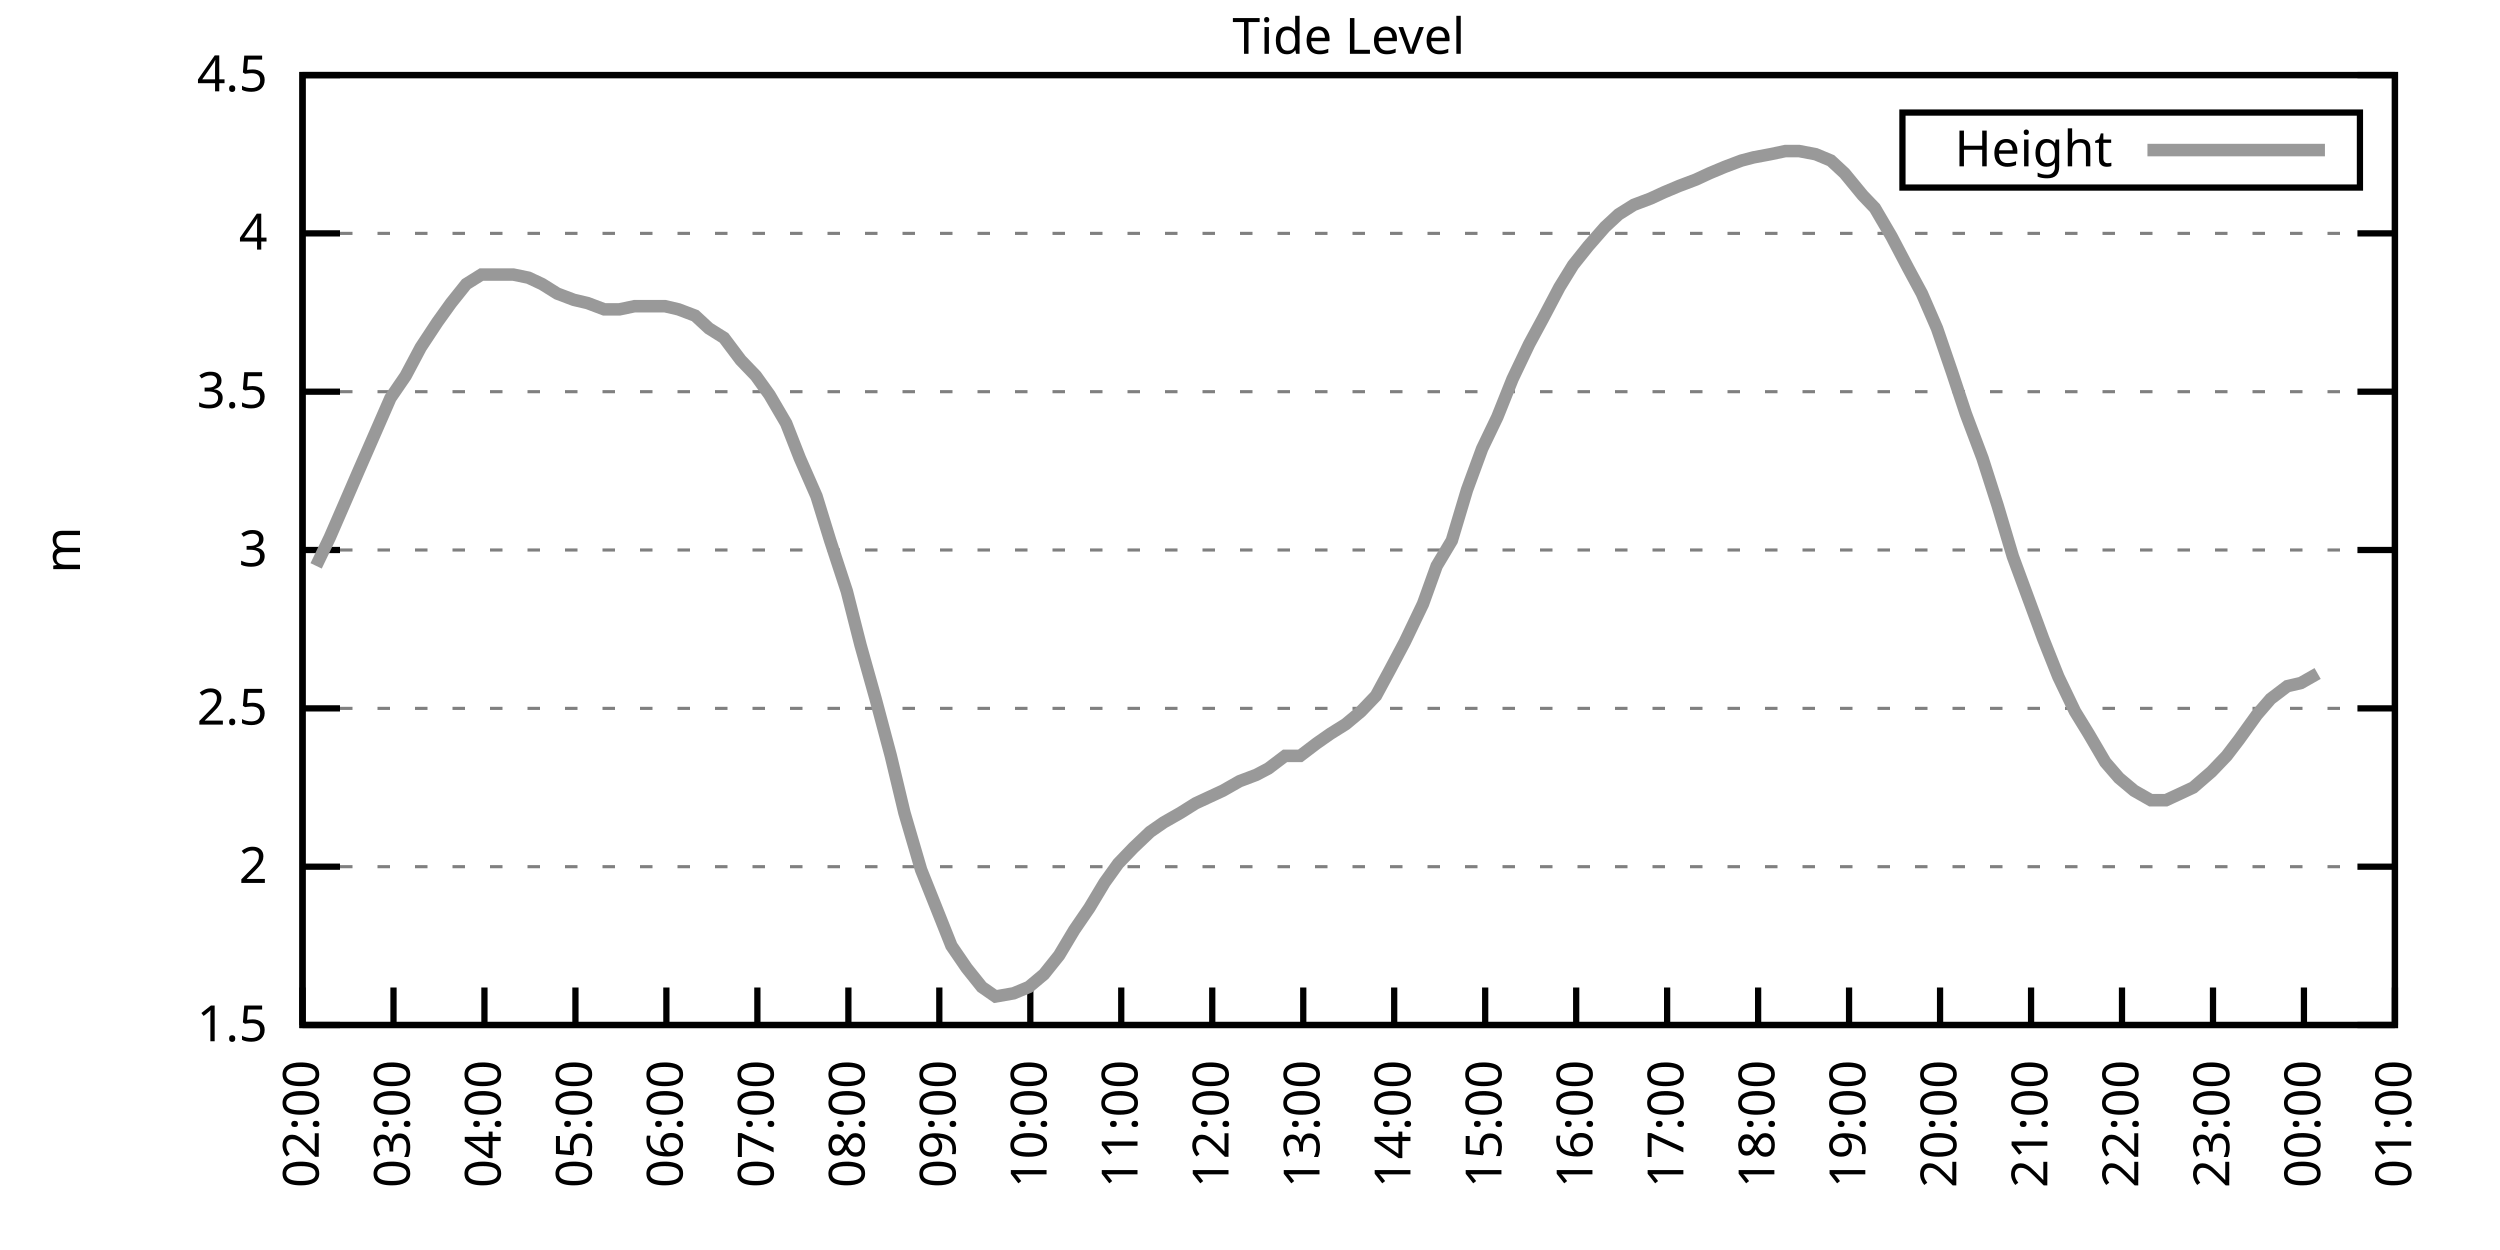
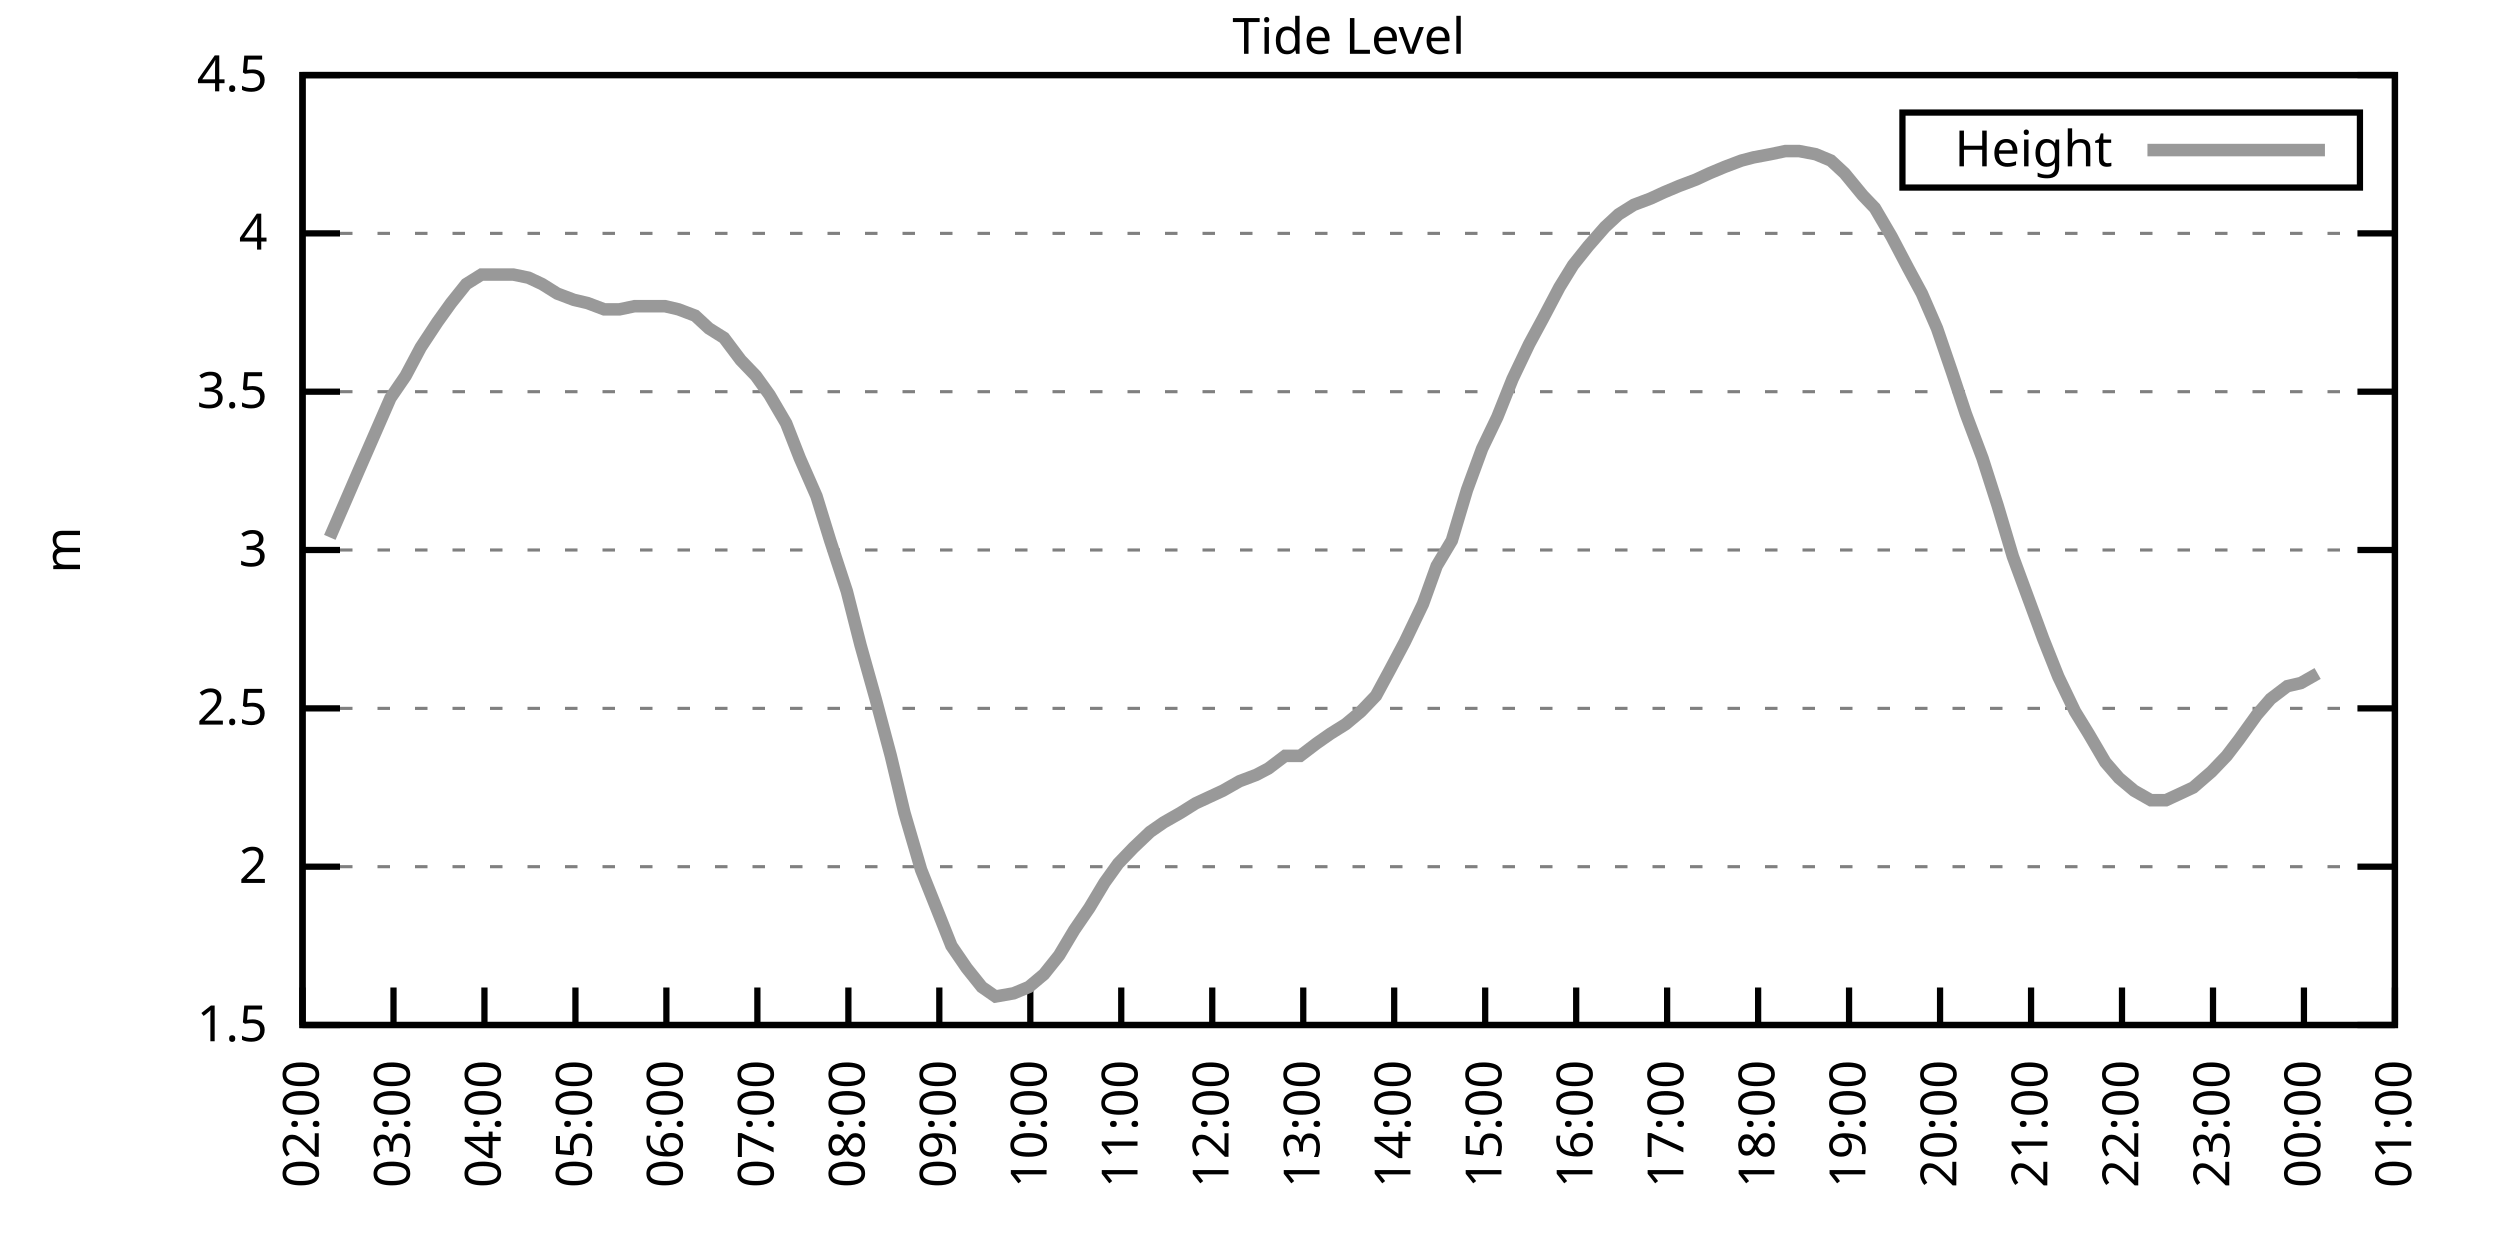
<svg xmlns="http://www.w3.org/2000/svg" xmlns:xlink="http://www.w3.org/1999/xlink" width="400" height="200" viewBox="0 0 400 200">
  <g id="gnuplot_canvas">
    <rect x="0" y="0" width="400" height="200" fill="none" />
    <defs>
      <circle id="gpDot" r="0.5" stroke-width="0.5" stroke="currentColor" />
      <path id="gpPt0" stroke-width="0.333" stroke="currentColor" d="M-1,0 h2 M0,-1 v2" />
      <path id="gpPt1" stroke-width="0.333" stroke="currentColor" d="M-1,-1 L1,1 M1,-1 L-1,1" />
      <path id="gpPt2" stroke-width="0.333" stroke="currentColor" d="M-1,0 L1,0 M0,-1 L0,1 M-1,-1 L1,1 M-1,1 L1,-1" />
      <rect id="gpPt3" stroke-width="0.333" stroke="currentColor" x="-1" y="-1" width="2" height="2" />
      <rect id="gpPt4" stroke-width="0.333" stroke="currentColor" fill="currentColor" x="-1" y="-1" width="2" height="2" />
      <circle id="gpPt5" stroke-width="0.333" stroke="currentColor" cx="0" cy="0" r="1" />
      <use xlink:href="#gpPt5" id="gpPt6" fill="currentColor" stroke="none" />
      <path id="gpPt7" stroke-width="0.333" stroke="currentColor" d="M0,-1.33 L-1.33,0.67 L1.33,0.67 z" />
      <use xlink:href="#gpPt7" id="gpPt8" fill="currentColor" stroke="none" />
      <use xlink:href="#gpPt7" id="gpPt9" stroke="currentColor" transform="rotate(180)" />
      <use xlink:href="#gpPt9" id="gpPt10" fill="currentColor" stroke="none" />
      <use xlink:href="#gpPt3" id="gpPt11" stroke="currentColor" transform="rotate(45)" />
      <use xlink:href="#gpPt11" id="gpPt12" fill="currentColor" stroke="none" />
      <path id="gpPt13" stroke-width="0.333" stroke="currentColor" d="M0,1.330 L1.265,0.411 L0.782,-1.067 L-0.782,-1.076 L-1.265,0.411 z" />
      <use xlink:href="#gpPt13" id="gpPt14" fill="currentColor" stroke="none" />
      <filter id="textbox" filterUnits="objectBoundingBox" x="0" y="0" height="1" width="1">
        <feFlood flood-color="white" flood-opacity="1" result="bgnd" />
        <feComposite in="SourceGraphic" in2="bgnd" operator="atop" />
      </filter>
      <filter id="greybox" filterUnits="objectBoundingBox" x="0" y="0" height="1" width="1">
        <feFlood flood-color="lightgrey" flood-opacity="1" result="grey" />
        <feComposite in="SourceGraphic" in2="grey" operator="atop" />
      </filter>
    </defs>
    <g fill="none" color="white" stroke="currentColor" stroke-width="1.00" stroke-linecap="butt" stroke-linejoin="miter">
</g>
    <g fill="none" color="black" stroke="currentColor" stroke-width="1.00" stroke-linecap="butt" stroke-linejoin="miter">
      <g stroke="none" shape-rendering="crispEdges">
        <polygon fill="rgb(255, 255, 255)" points="48.40,164.00 383.18,164.00 383.18,12.02 48.40,12.02 " />
      </g>
    </g>
    <g fill="none" color="black" stroke="currentColor" stroke-width="1.00" stroke-linecap="butt" stroke-linejoin="miter">
</g>
    <g fill="none" color="black" stroke="black" stroke-width="0.50" stroke-linecap="butt" stroke-linejoin="miter">
</g>
    <g fill="none" color="gray" stroke="currentColor" stroke-width="0.50" stroke-linecap="butt" stroke-linejoin="miter">
      <path stroke="gray" stroke-dasharray="2,4" class="gridline" d="M48.40,164.00 L383.19,164.00  " />
    </g>
    <g fill="none" color="gray" stroke="gray" stroke-width="1.00" stroke-linecap="butt" stroke-linejoin="miter">
</g>
    <g fill="none" color="black" stroke="currentColor" stroke-width="1.00" stroke-linecap="butt" stroke-linejoin="miter">
      <path stroke="black" d="M48.40,164.00 L54.40,164.00 M383.19,164.00 L377.19,164.00  " />
      <g transform="translate(42.80,166.60)" stroke="none" fill="black" font-family="Sans" font-size="8.00" text-anchor="end">
        <text>
          <tspan font-family="Sans"> 1.5</tspan>
        </text>
      </g>
    </g>
    <g fill="none" color="black" stroke="currentColor" stroke-width="1.00" stroke-linecap="butt" stroke-linejoin="miter">
</g>
    <g fill="none" color="black" stroke="black" stroke-width="0.50" stroke-linecap="butt" stroke-linejoin="miter">
</g>
    <g fill="none" color="gray" stroke="currentColor" stroke-width="0.50" stroke-linecap="butt" stroke-linejoin="miter">
      <path stroke="gray" stroke-dasharray="2,4" class="gridline" d="M48.40,138.67 L383.19,138.67  " />
    </g>
    <g fill="none" color="gray" stroke="gray" stroke-width="1.00" stroke-linecap="butt" stroke-linejoin="miter">
</g>
    <g fill="none" color="black" stroke="currentColor" stroke-width="1.00" stroke-linecap="butt" stroke-linejoin="miter">
      <path stroke="black" d="M48.40,138.67 L54.40,138.67 M383.19,138.67 L377.19,138.67  " />
      <g transform="translate(42.80,141.27)" stroke="none" fill="black" font-family="Sans" font-size="8.00" text-anchor="end">
        <text>
          <tspan font-family="Sans"> 2</tspan>
        </text>
      </g>
    </g>
    <g fill="none" color="black" stroke="currentColor" stroke-width="1.00" stroke-linecap="butt" stroke-linejoin="miter">
</g>
    <g fill="none" color="black" stroke="black" stroke-width="0.50" stroke-linecap="butt" stroke-linejoin="miter">
</g>
    <g fill="none" color="gray" stroke="currentColor" stroke-width="0.50" stroke-linecap="butt" stroke-linejoin="miter">
      <path stroke="gray" stroke-dasharray="2,4" class="gridline" d="M48.40,113.34 L383.19,113.34  " />
    </g>
    <g fill="none" color="gray" stroke="gray" stroke-width="1.00" stroke-linecap="butt" stroke-linejoin="miter">
</g>
    <g fill="none" color="black" stroke="currentColor" stroke-width="1.00" stroke-linecap="butt" stroke-linejoin="miter">
      <path stroke="black" d="M48.40,113.34 L54.40,113.34 M383.19,113.34 L377.19,113.34  " />
      <g transform="translate(42.80,115.94)" stroke="none" fill="black" font-family="Sans" font-size="8.00" text-anchor="end">
        <text>
          <tspan font-family="Sans"> 2.5</tspan>
        </text>
      </g>
    </g>
    <g fill="none" color="black" stroke="currentColor" stroke-width="1.00" stroke-linecap="butt" stroke-linejoin="miter">
</g>
    <g fill="none" color="black" stroke="black" stroke-width="0.50" stroke-linecap="butt" stroke-linejoin="miter">
</g>
    <g fill="none" color="gray" stroke="currentColor" stroke-width="0.50" stroke-linecap="butt" stroke-linejoin="miter">
      <path stroke="gray" stroke-dasharray="2,4" class="gridline" d="M48.40,88.00 L383.19,88.00  " />
    </g>
    <g fill="none" color="gray" stroke="gray" stroke-width="1.00" stroke-linecap="butt" stroke-linejoin="miter">
</g>
    <g fill="none" color="black" stroke="currentColor" stroke-width="1.00" stroke-linecap="butt" stroke-linejoin="miter">
      <path stroke="black" d="M48.40,88.00 L54.40,88.00 M383.19,88.00 L377.19,88.00  " />
      <g transform="translate(42.80,90.60)" stroke="none" fill="black" font-family="Sans" font-size="8.00" text-anchor="end">
        <text>
          <tspan font-family="Sans"> 3</tspan>
        </text>
      </g>
    </g>
    <g fill="none" color="black" stroke="currentColor" stroke-width="1.00" stroke-linecap="butt" stroke-linejoin="miter">
</g>
    <g fill="none" color="black" stroke="black" stroke-width="0.50" stroke-linecap="butt" stroke-linejoin="miter">
</g>
    <g fill="none" color="gray" stroke="currentColor" stroke-width="0.50" stroke-linecap="butt" stroke-linejoin="miter">
      <path stroke="gray" stroke-dasharray="2,4" class="gridline" d="M48.40,62.67 L383.19,62.67  " />
    </g>
    <g fill="none" color="gray" stroke="gray" stroke-width="1.00" stroke-linecap="butt" stroke-linejoin="miter">
</g>
    <g fill="none" color="black" stroke="currentColor" stroke-width="1.00" stroke-linecap="butt" stroke-linejoin="miter">
      <path stroke="black" d="M48.40,62.67 L54.40,62.67 M383.19,62.67 L377.19,62.67  " />
      <g transform="translate(42.80,65.27)" stroke="none" fill="black" font-family="Sans" font-size="8.00" text-anchor="end">
        <text>
          <tspan font-family="Sans"> 3.5</tspan>
        </text>
      </g>
    </g>
    <g fill="none" color="black" stroke="currentColor" stroke-width="1.00" stroke-linecap="butt" stroke-linejoin="miter">
</g>
    <g fill="none" color="black" stroke="black" stroke-width="0.50" stroke-linecap="butt" stroke-linejoin="miter">
</g>
    <g fill="none" color="gray" stroke="currentColor" stroke-width="0.50" stroke-linecap="butt" stroke-linejoin="miter">
      <path stroke="gray" stroke-dasharray="2,4" class="gridline" d="M48.40,37.34 L383.19,37.34  " />
    </g>
    <g fill="none" color="gray" stroke="gray" stroke-width="1.00" stroke-linecap="butt" stroke-linejoin="miter">
</g>
    <g fill="none" color="black" stroke="currentColor" stroke-width="1.00" stroke-linecap="butt" stroke-linejoin="miter">
      <path stroke="black" d="M48.40,37.34 L54.40,37.34 M383.19,37.34 L377.19,37.34  " />
      <g transform="translate(42.80,39.94)" stroke="none" fill="black" font-family="Sans" font-size="8.00" text-anchor="end">
        <text>
          <tspan font-family="Sans"> 4</tspan>
        </text>
      </g>
    </g>
    <g fill="none" color="black" stroke="currentColor" stroke-width="1.00" stroke-linecap="butt" stroke-linejoin="miter">
</g>
    <g fill="none" color="black" stroke="black" stroke-width="0.50" stroke-linecap="butt" stroke-linejoin="miter">
</g>
    <g fill="none" color="gray" stroke="currentColor" stroke-width="0.50" stroke-linecap="butt" stroke-linejoin="miter">
      <path stroke="gray" stroke-dasharray="2,4" class="gridline" d="M48.40,12.01 L383.19,12.01  " />
    </g>
    <g fill="none" color="gray" stroke="gray" stroke-width="1.00" stroke-linecap="butt" stroke-linejoin="miter">
</g>
    <g fill="none" color="black" stroke="currentColor" stroke-width="1.00" stroke-linecap="butt" stroke-linejoin="miter">
      <path stroke="black" d="M48.40,12.01 L54.40,12.01 M383.19,12.01 L377.19,12.01  " />
      <g transform="translate(42.80,14.61)" stroke="none" fill="black" font-family="Sans" font-size="8.00" text-anchor="end">
        <text>
          <tspan font-family="Sans"> 4.5</tspan>
        </text>
      </g>
    </g>
    <g fill="none" color="black" stroke="currentColor" stroke-width="1.00" stroke-linecap="butt" stroke-linejoin="miter">
      <path stroke="black" d="M48.40,164.00 L48.40,158.00  " />
      <g transform="translate(51.00,169.60) rotate(270.00)" stroke="none" fill="black" font-family="Sans" font-size="8.00" text-anchor="end">
        <text>
          <tspan font-family="Sans">02:00</tspan>
        </text>
      </g>
    </g>
    <g fill="none" color="black" stroke="currentColor" stroke-width="1.00" stroke-linecap="butt" stroke-linejoin="miter">
      <path stroke="black" d="M62.96,164.00 L62.96,158.00  " />
      <g transform="translate(65.56,169.60) rotate(270.00)" stroke="none" fill="black" font-family="Sans" font-size="8.00" text-anchor="end">
        <text>
          <tspan font-family="Sans">03:00</tspan>
        </text>
      </g>
    </g>
    <g fill="none" color="black" stroke="currentColor" stroke-width="1.00" stroke-linecap="butt" stroke-linejoin="miter">
      <path stroke="black" d="M77.51,164.00 L77.51,158.00  " />
      <g transform="translate(80.11,169.60) rotate(270.00)" stroke="none" fill="black" font-family="Sans" font-size="8.00" text-anchor="end">
        <text>
          <tspan font-family="Sans">04:00</tspan>
        </text>
      </g>
    </g>
    <g fill="none" color="black" stroke="currentColor" stroke-width="1.00" stroke-linecap="butt" stroke-linejoin="miter">
      <path stroke="black" d="M92.07,164.00 L92.07,158.00  " />
      <g transform="translate(94.67,169.60) rotate(270.00)" stroke="none" fill="black" font-family="Sans" font-size="8.00" text-anchor="end">
        <text>
          <tspan font-family="Sans">05:00</tspan>
        </text>
      </g>
    </g>
    <g fill="none" color="black" stroke="currentColor" stroke-width="1.00" stroke-linecap="butt" stroke-linejoin="miter">
      <path stroke="black" d="M106.62,164.00 L106.62,158.00  " />
      <g transform="translate(109.22,169.60) rotate(270.00)" stroke="none" fill="black" font-family="Sans" font-size="8.00" text-anchor="end">
        <text>
          <tspan font-family="Sans">06:00</tspan>
        </text>
      </g>
    </g>
    <g fill="none" color="black" stroke="currentColor" stroke-width="1.00" stroke-linecap="butt" stroke-linejoin="miter">
      <path stroke="black" d="M121.18,164.00 L121.18,158.00  " />
      <g transform="translate(123.78,169.60) rotate(270.00)" stroke="none" fill="black" font-family="Sans" font-size="8.00" text-anchor="end">
        <text>
          <tspan font-family="Sans">07:00</tspan>
        </text>
      </g>
    </g>
    <g fill="none" color="black" stroke="currentColor" stroke-width="1.00" stroke-linecap="butt" stroke-linejoin="miter">
      <path stroke="black" d="M135.74,164.00 L135.74,158.00  " />
      <g transform="translate(138.34,169.60) rotate(270.00)" stroke="none" fill="black" font-family="Sans" font-size="8.00" text-anchor="end">
        <text>
          <tspan font-family="Sans">08:00</tspan>
        </text>
      </g>
    </g>
    <g fill="none" color="black" stroke="currentColor" stroke-width="1.00" stroke-linecap="butt" stroke-linejoin="miter">
      <path stroke="black" d="M150.29,164.00 L150.29,158.00  " />
      <g transform="translate(152.89,169.60) rotate(270.00)" stroke="none" fill="black" font-family="Sans" font-size="8.00" text-anchor="end">
        <text>
          <tspan font-family="Sans">09:00</tspan>
        </text>
      </g>
    </g>
    <g fill="none" color="black" stroke="currentColor" stroke-width="1.00" stroke-linecap="butt" stroke-linejoin="miter">
      <path stroke="black" d="M164.85,164.00 L164.85,158.00  " />
      <g transform="translate(167.45,169.60) rotate(270.00)" stroke="none" fill="black" font-family="Sans" font-size="8.00" text-anchor="end">
        <text>
          <tspan font-family="Sans">10:00</tspan>
        </text>
      </g>
    </g>
    <g fill="none" color="black" stroke="currentColor" stroke-width="1.00" stroke-linecap="butt" stroke-linejoin="miter">
      <path stroke="black" d="M179.40,164.00 L179.40,158.00  " />
      <g transform="translate(182.00,169.60) rotate(270.00)" stroke="none" fill="black" font-family="Sans" font-size="8.00" text-anchor="end">
        <text>
          <tspan font-family="Sans">11:00</tspan>
        </text>
      </g>
    </g>
    <g fill="none" color="black" stroke="currentColor" stroke-width="1.00" stroke-linecap="butt" stroke-linejoin="miter">
      <path stroke="black" d="M193.96,164.00 L193.96,158.00  " />
      <g transform="translate(196.56,169.60) rotate(270.00)" stroke="none" fill="black" font-family="Sans" font-size="8.00" text-anchor="end">
        <text>
          <tspan font-family="Sans">12:00</tspan>
        </text>
      </g>
    </g>
    <g fill="none" color="black" stroke="currentColor" stroke-width="1.00" stroke-linecap="butt" stroke-linejoin="miter">
      <path stroke="black" d="M208.52,164.00 L208.52,158.00  " />
      <g transform="translate(211.12,169.60) rotate(270.00)" stroke="none" fill="black" font-family="Sans" font-size="8.00" text-anchor="end">
        <text>
          <tspan font-family="Sans">13:00</tspan>
        </text>
      </g>
    </g>
    <g fill="none" color="black" stroke="currentColor" stroke-width="1.00" stroke-linecap="butt" stroke-linejoin="miter">
      <path stroke="black" d="M223.07,164.00 L223.07,158.00  " />
      <g transform="translate(225.67,169.60) rotate(270.00)" stroke="none" fill="black" font-family="Sans" font-size="8.00" text-anchor="end">
        <text>
          <tspan font-family="Sans">14:00</tspan>
        </text>
      </g>
    </g>
    <g fill="none" color="black" stroke="currentColor" stroke-width="1.00" stroke-linecap="butt" stroke-linejoin="miter">
      <path stroke="black" d="M237.63,164.00 L237.63,158.00  " />
      <g transform="translate(240.23,169.60) rotate(270.00)" stroke="none" fill="black" font-family="Sans" font-size="8.00" text-anchor="end">
        <text>
          <tspan font-family="Sans">15:00</tspan>
        </text>
      </g>
    </g>
    <g fill="none" color="black" stroke="currentColor" stroke-width="1.00" stroke-linecap="butt" stroke-linejoin="miter">
      <path stroke="black" d="M252.19,164.00 L252.19,158.00  " />
      <g transform="translate(254.79,169.60) rotate(270.00)" stroke="none" fill="black" font-family="Sans" font-size="8.00" text-anchor="end">
        <text>
          <tspan font-family="Sans">16:00</tspan>
        </text>
      </g>
    </g>
    <g fill="none" color="black" stroke="currentColor" stroke-width="1.00" stroke-linecap="butt" stroke-linejoin="miter">
      <path stroke="black" d="M266.74,164.00 L266.74,158.00  " />
      <g transform="translate(269.34,169.60) rotate(270.00)" stroke="none" fill="black" font-family="Sans" font-size="8.00" text-anchor="end">
        <text>
          <tspan font-family="Sans">17:00</tspan>
        </text>
      </g>
    </g>
    <g fill="none" color="black" stroke="currentColor" stroke-width="1.00" stroke-linecap="butt" stroke-linejoin="miter">
      <path stroke="black" d="M281.30,164.00 L281.30,158.00  " />
      <g transform="translate(283.90,169.60) rotate(270.00)" stroke="none" fill="black" font-family="Sans" font-size="8.00" text-anchor="end">
        <text>
          <tspan font-family="Sans">18:00</tspan>
        </text>
      </g>
    </g>
    <g fill="none" color="black" stroke="currentColor" stroke-width="1.00" stroke-linecap="butt" stroke-linejoin="miter">
      <path stroke="black" d="M295.85,164.00 L295.85,158.00  " />
      <g transform="translate(298.45,169.60) rotate(270.00)" stroke="none" fill="black" font-family="Sans" font-size="8.00" text-anchor="end">
        <text>
          <tspan font-family="Sans">19:00</tspan>
        </text>
      </g>
    </g>
    <g fill="none" color="black" stroke="currentColor" stroke-width="1.00" stroke-linecap="butt" stroke-linejoin="miter">
      <path stroke="black" d="M310.41,164.00 L310.41,158.00  " />
      <g transform="translate(313.01,169.60) rotate(270.00)" stroke="none" fill="black" font-family="Sans" font-size="8.00" text-anchor="end">
        <text>
          <tspan font-family="Sans">20:00</tspan>
        </text>
      </g>
    </g>
    <g fill="none" color="black" stroke="currentColor" stroke-width="1.00" stroke-linecap="butt" stroke-linejoin="miter">
      <path stroke="black" d="M324.97,164.00 L324.97,158.00  " />
      <g transform="translate(327.57,169.60) rotate(270.00)" stroke="none" fill="black" font-family="Sans" font-size="8.00" text-anchor="end">
        <text>
          <tspan font-family="Sans">21:00</tspan>
        </text>
      </g>
    </g>
    <g fill="none" color="black" stroke="currentColor" stroke-width="1.00" stroke-linecap="butt" stroke-linejoin="miter">
      <path stroke="black" d="M339.52,164.00 L339.52,158.00  " />
      <g transform="translate(342.12,169.60) rotate(270.00)" stroke="none" fill="black" font-family="Sans" font-size="8.00" text-anchor="end">
        <text>
          <tspan font-family="Sans">22:00</tspan>
        </text>
      </g>
    </g>
    <g fill="none" color="black" stroke="currentColor" stroke-width="1.00" stroke-linecap="butt" stroke-linejoin="miter">
      <path stroke="black" d="M354.08,164.00 L354.08,158.00  " />
      <g transform="translate(356.68,169.60) rotate(270.00)" stroke="none" fill="black" font-family="Sans" font-size="8.00" text-anchor="end">
        <text>
          <tspan font-family="Sans">23:00</tspan>
        </text>
      </g>
    </g>
    <g fill="none" color="black" stroke="currentColor" stroke-width="1.00" stroke-linecap="butt" stroke-linejoin="miter">
      <path stroke="black" d="M368.63,164.00 L368.63,158.00  " />
      <g transform="translate(371.23,169.60) rotate(270.00)" stroke="none" fill="black" font-family="Sans" font-size="8.00" text-anchor="end">
        <text>
          <tspan font-family="Sans">00:00</tspan>
        </text>
      </g>
    </g>
    <g fill="none" color="black" stroke="currentColor" stroke-width="1.00" stroke-linecap="butt" stroke-linejoin="miter">
      <path stroke="black" d="M383.19,164.00 L383.19,158.00  " />
      <g transform="translate(385.79,169.60) rotate(270.00)" stroke="none" fill="black" font-family="Sans" font-size="8.00" text-anchor="end">
        <text>
          <tspan font-family="Sans">01:00</tspan>
        </text>
      </g>
    </g>
    <g fill="none" color="black" stroke="currentColor" stroke-width="1.00" stroke-linecap="butt" stroke-linejoin="miter">
</g>
    <g fill="none" color="black" stroke="currentColor" stroke-width="1.00" stroke-linecap="butt" stroke-linejoin="miter">
      <path stroke="black" d="M48.40,12.01 L48.40,164.00 L383.19,164.00 L383.19,12.01 L48.40,12.01 Z  " />
    </g>
    <g fill="none" color="black" stroke="currentColor" stroke-width="1.00" stroke-linecap="butt" stroke-linejoin="miter">
</g>
    <g fill="none" color="black" stroke="currentColor" stroke-width="1.00" stroke-linecap="butt" stroke-linejoin="miter">
      <path stroke="black" d="M304.39,30.01 L304.39,18.01 L377.59,18.01 L377.59,30.01 L304.39,30.01 Z  " />
    </g>
    <g id="Tide_level_plot_1">
      <g fill="none" color="white" stroke="black" stroke-width="2.00" stroke-linecap="butt" stroke-linejoin="miter">
</g>
      <g fill="none" color="black" stroke="currentColor" stroke-width="2.00" stroke-linecap="butt" stroke-linejoin="miter">
        <g transform="translate(337.99,26.61)" stroke="none" fill="black" font-family="Sans" font-size="8.00" text-anchor="end">
          <text>
            <tspan font-family="Sans">Height</tspan>
          </text>
        </g>
      </g>
      <g fill="none" color="black" stroke="currentColor" stroke-width="2.00" stroke-linecap="butt" stroke-linejoin="miter">
-         <path stroke="rgb(153, 153, 153)" d="M343.59,24.01 L371.99,24.01 M50.58,90.54 L52.77,85.98 L55.19,80.41 L57.38,75.34 L60.04,69.26 L62.47,63.69   L64.90,60.14 L67.32,55.58 L69.99,51.53 L72.17,48.49 L74.60,45.45 L77.03,43.93 L79.70,43.93 L82.12,43.93   L84.55,44.43 L86.73,45.45 L89.16,46.97 L91.83,47.98 L94.01,48.49 L96.68,49.50 L99.10,49.50 L101.53,48.99   L103.71,48.99 L106.38,48.99 L108.57,49.50 L111.23,50.51 L113.42,52.54 L115.84,54.06 L118.51,57.61 L120.94,60.14   L123.12,63.18 L125.79,67.74 L127.97,73.31 L130.64,79.39 L132.83,86.49 L135.49,94.59 L137.68,103.20 L140.10,111.82   L142.53,120.94 L144.71,130.06 L147.38,139.17 L149.81,145.25 L152.23,151.33 L154.66,154.88 L157.09,157.92 L159.27,159.44   L162.18,158.93 L164.61,157.92 L167.03,155.89 L169.46,152.85 L171.88,148.80 L174.31,145.25 L176.74,141.20 L178.92,138.16   L181.35,135.63 L184.01,133.10 L186.20,131.58 L188.87,130.06 L191.29,128.54 L193.48,127.52 L195.66,126.51 L198.33,124.99   L201.00,123.98 L202.94,122.96 L205.61,120.94 L208.03,120.94 L210.70,118.91 L212.88,117.39 L215.31,115.87 L217.74,113.84   L220.16,111.31 L222.35,107.26 L224.77,102.70 L227.68,96.62 L229.87,90.54 L232.29,86.49 L234.72,78.38 L237.14,71.79   L239.57,66.73 L242.00,60.65 L244.66,55.07 L246.85,51.02 L249.52,45.95 L251.70,42.41 L254.13,39.37 L256.79,36.33   L258.98,34.30 L261.40,32.78 L264.07,31.77 L266.26,30.76 L268.68,29.74 L271.35,28.73 L273.53,27.72 L275.96,26.70   L278.63,25.69 L280.57,25.18 L283.24,24.68 L285.66,24.17 L287.85,24.17 L290.52,24.68 L292.94,25.69 L295.13,27.72   L298.04,31.26 L299.98,33.29 L302.65,37.85 L305.31,42.91 L307.50,46.97 L309.92,52.54 L312.35,59.63 L314.53,66.22   L317.20,73.31 L319.63,80.91 L322.05,89.02 L324.48,95.60 L326.91,102.19 L329.33,108.27 L332.00,113.84 L334.18,117.39   L336.85,121.95 L339.04,124.48 L341.46,126.51 L344.13,128.03 L346.56,128.03 L348.74,127.02 L350.92,126.00 L353.84,123.47   L356.26,120.94 L358.20,118.40 L361.11,114.35 L363.30,111.82 L365.97,109.79 L368.15,109.28 L370.82,107.76  " />
+         <path stroke="rgb(153, 153, 153)" d="M343.59,24.01 L371.99,24.01 M52.77,85.98 L55.19,80.41 L57.38,75.34 L60.04,69.26 L62.47,63.69 L64.90,60.14   L67.32,55.58 L69.99,51.53 L72.17,48.49 L74.60,45.45 L77.03,43.93 L79.70,43.93 L82.12,43.93 L84.55,44.43   L86.73,45.45 L89.16,46.97 L91.83,47.98 L94.01,48.49 L96.68,49.50 L99.10,49.50 L101.53,48.99 L103.71,48.99   L106.38,48.99 L108.57,49.50 L111.23,50.51 L113.42,52.54 L115.84,54.06 L118.51,57.61 L120.94,60.14 L123.12,63.18   L125.79,67.74 L127.97,73.31 L130.64,79.39 L132.83,86.49 L135.49,94.59 L137.68,103.20 L140.10,111.82 L142.53,120.94   L144.71,130.06 L147.38,139.17 L149.81,145.25 L152.23,151.33 L154.66,154.88 L157.09,157.92 L159.27,159.44 L162.18,158.93   L164.61,157.92 L167.03,155.89 L169.46,152.85 L171.88,148.80 L174.31,145.25 L176.74,141.20 L178.92,138.16 L181.35,135.63   L184.01,133.10 L186.20,131.58 L188.87,130.06 L191.29,128.54 L193.48,127.52 L195.66,126.51 L198.33,124.99 L201.00,123.98   L202.94,122.96 L205.61,120.94 L208.03,120.94 L210.70,118.91 L212.88,117.39 L215.31,115.87 L217.74,113.84 L220.16,111.31   L222.35,107.26 L224.77,102.70 L227.68,96.62 L229.87,90.54 L232.29,86.49 L234.72,78.38 L237.14,71.79 L239.57,66.73   L242.00,60.65 L244.66,55.07 L246.85,51.02 L249.52,45.95 L251.70,42.41 L254.13,39.37 L256.79,36.33 L258.98,34.30   L261.40,32.78 L264.07,31.77 L266.26,30.76 L268.68,29.74 L271.35,28.73 L273.53,27.72 L275.96,26.70 L278.63,25.69   L280.57,25.18 L283.24,24.68 L285.66,24.17 L287.85,24.17 L290.52,24.68 L292.94,25.69 L295.13,27.72 L298.04,31.26   L299.98,33.29 L302.65,37.85 L305.31,42.91 L307.50,46.97 L309.92,52.54 L312.35,59.63 L314.53,66.22 L317.20,73.31   L319.63,80.91 L322.05,89.02 L324.48,95.60 L326.91,102.19 L329.33,108.27 L332.00,113.84 L334.18,117.39 L336.85,121.95   L339.04,124.48 L341.46,126.51 L344.13,128.03 L346.56,128.03 L348.74,127.02 L350.92,126.00 L353.84,123.47 L356.26,120.94   L358.20,118.40 L361.11,114.35 L363.30,111.82 L365.97,109.79 L368.15,109.28 L370.82,107.76  " />
      </g>
    </g>
    <g fill="none" color="black" stroke="currentColor" stroke-width="2.00" stroke-linecap="butt" stroke-linejoin="miter">
</g>
    <g fill="none" color="black" stroke="black" stroke-width="1.00" stroke-linecap="butt" stroke-linejoin="miter">
</g>
    <g fill="none" color="black" stroke="currentColor" stroke-width="1.00" stroke-linecap="butt" stroke-linejoin="miter">
      <path stroke="black" d="M48.40,12.01 L48.40,164.00 L383.19,164.00 L383.19,12.01 L48.40,12.01 Z  " />
      <g transform="translate(12.80,88.01) rotate(270.00)" stroke="none" fill="black" font-family="Sans" font-size="8.00" text-anchor="middle">
        <text>
          <tspan font-family="Sans">m</tspan>
        </text>
      </g>
    </g>
    <g fill="none" color="black" stroke="currentColor" stroke-width="1.00" stroke-linecap="butt" stroke-linejoin="miter">
</g>
    <g fill="none" color="black" stroke="currentColor" stroke-width="1.00" stroke-linecap="butt" stroke-linejoin="miter">
      <g transform="translate(215.79,8.61)" stroke="none" fill="black" font-family="Sans" font-size="8.00" text-anchor="middle">
        <text>
          <tspan font-family="Sans">Tide Level</tspan>
        </text>
      </g>
    </g>
    <g fill="none" color="black" stroke="currentColor" stroke-width="1.00" stroke-linecap="butt" stroke-linejoin="miter">
</g>
  </g>
</svg>
